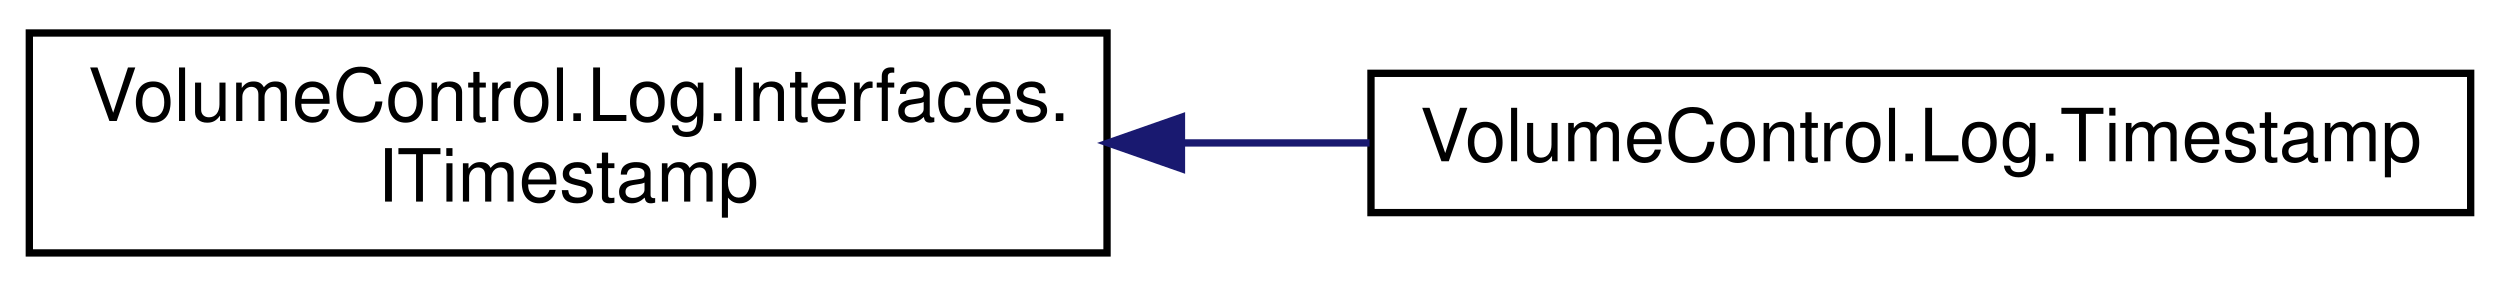
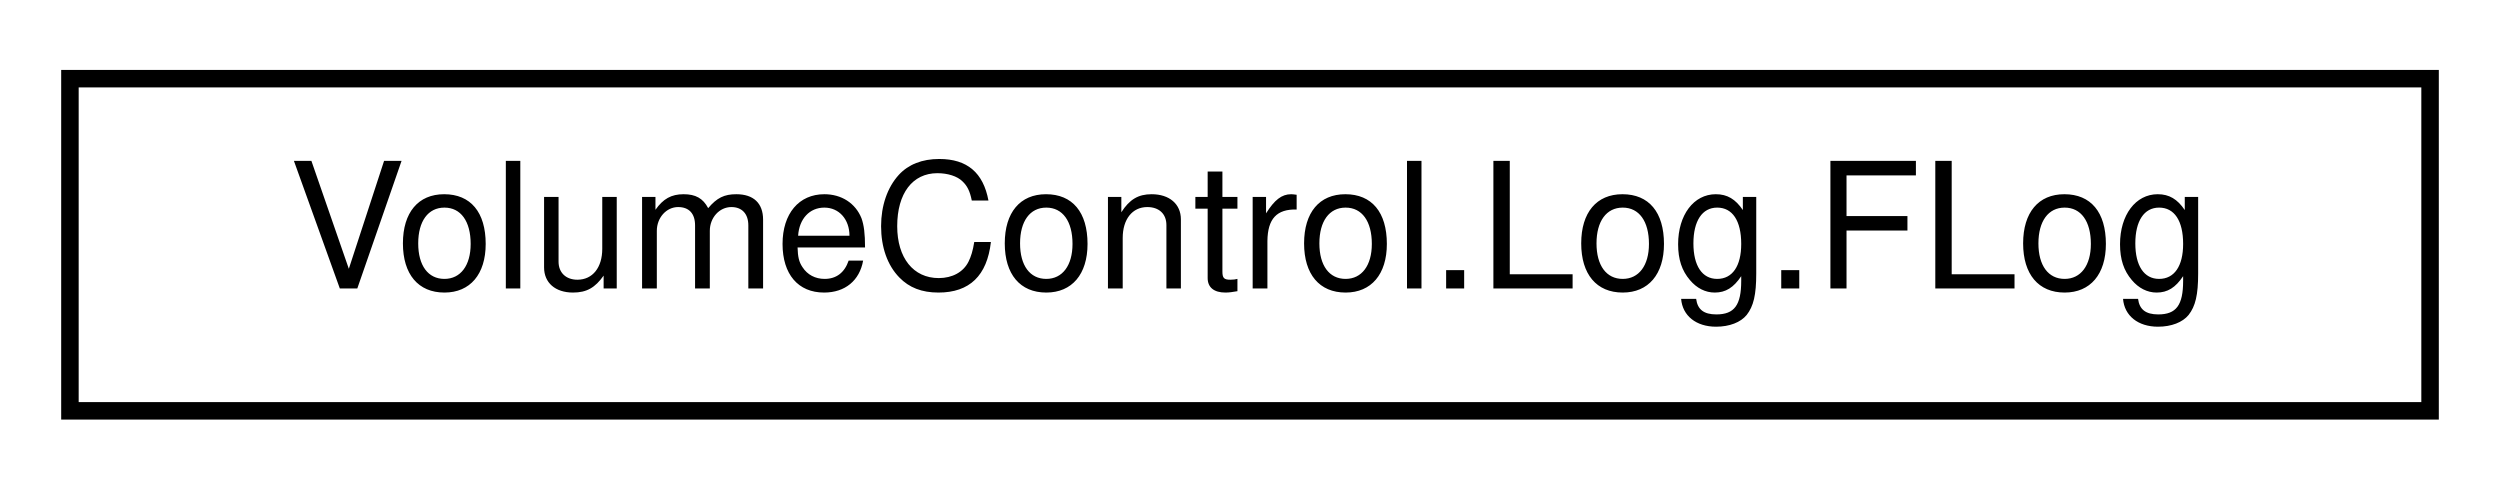
- <svg xmlns="http://www.w3.org/2000/svg" xmlns:xlink="http://www.w3.org/1999/xlink" width="341pt" height="39pt" viewBox="0.00 0.00 341.00 39.00">
-   <g id="graph0" class="graph" transform="scale(1 1) rotate(0) translate(4 35)">
+ <svg xmlns="http://www.w3.org/2000/svg" xmlns:xlink="http://www.w3.org/1999/xlink" width="143pt" height="28pt" viewBox="0.00 0.00 143.00 28.00">
+   <g id="graph0" class="graph" transform="scale(1 1) rotate(0) translate(4 24)">
    <g id="node1" class="node">
      <g id="a_node1">
-         <a xlink:href="interface_volume_control_1_1_log_1_1_interfaces_1_1_i_timestamp.html" target="_top" xlink:title="Interface for the timestamps on each log message, which contain a DateTime and Enum....">
-           <polygon fill="none" stroke="black" points="0,-0.5 0,-30.5 147,-30.5 147,-0.5 0,-0.5" />
-           <text text-anchor="start" x="8" y="-18.5" font-family="Helvetica,sans-Serif" font-size="10.00">VolumeControl.Log.Interfaces.</text>
-           <text text-anchor="middle" x="73.5" y="-7.5" font-family="Helvetica,sans-Serif" font-size="10.00">ITimestamp</text>
+         <a xlink:href="class_volume_control_1_1_log_1_1_f_log.html" target="_top" xlink:title=" ">
+           <polygon fill="none" stroke="black" points="0,-0.5 0,-19.5 135,-19.5 135,-0.5 0,-0.5" />
+           <text text-anchor="middle" x="67.5" y="-7.5" font-family="Helvetica,sans-Serif" font-size="10.00">VolumeControl.Log.FLog</text>
        </a>
      </g>
    </g>
-     <g id="node2" class="node">
-       <g id="a_node2">
-         <a xlink:href="class_volume_control_1_1_log_1_1_timestamp.html" target="_top" xlink:title="Implements ITimestamp using UTC format with (MarginTimePoint = 29, MarginEventType = 8)">
-           <polygon fill="none" stroke="black" points="183,-6 183,-25 333,-25 333,-6 183,-6" />
-           <text text-anchor="middle" x="258" y="-13" font-family="Helvetica,sans-Serif" font-size="10.00">VolumeControl.Log.Timestamp</text>
-         </a>
-       </g>
-     </g>
-     <g id="edge1" class="edge">
-       <path fill="none" stroke="midnightblue" d="M157.41,-15.5C165.88,-15.5 174.44,-15.5 182.81,-15.5" />
-       <polygon fill="midnightblue" stroke="midnightblue" points="157.15,-12 147.15,-15.5 157.15,-19 157.15,-12" />
-     </g>
  </g>
</svg>
